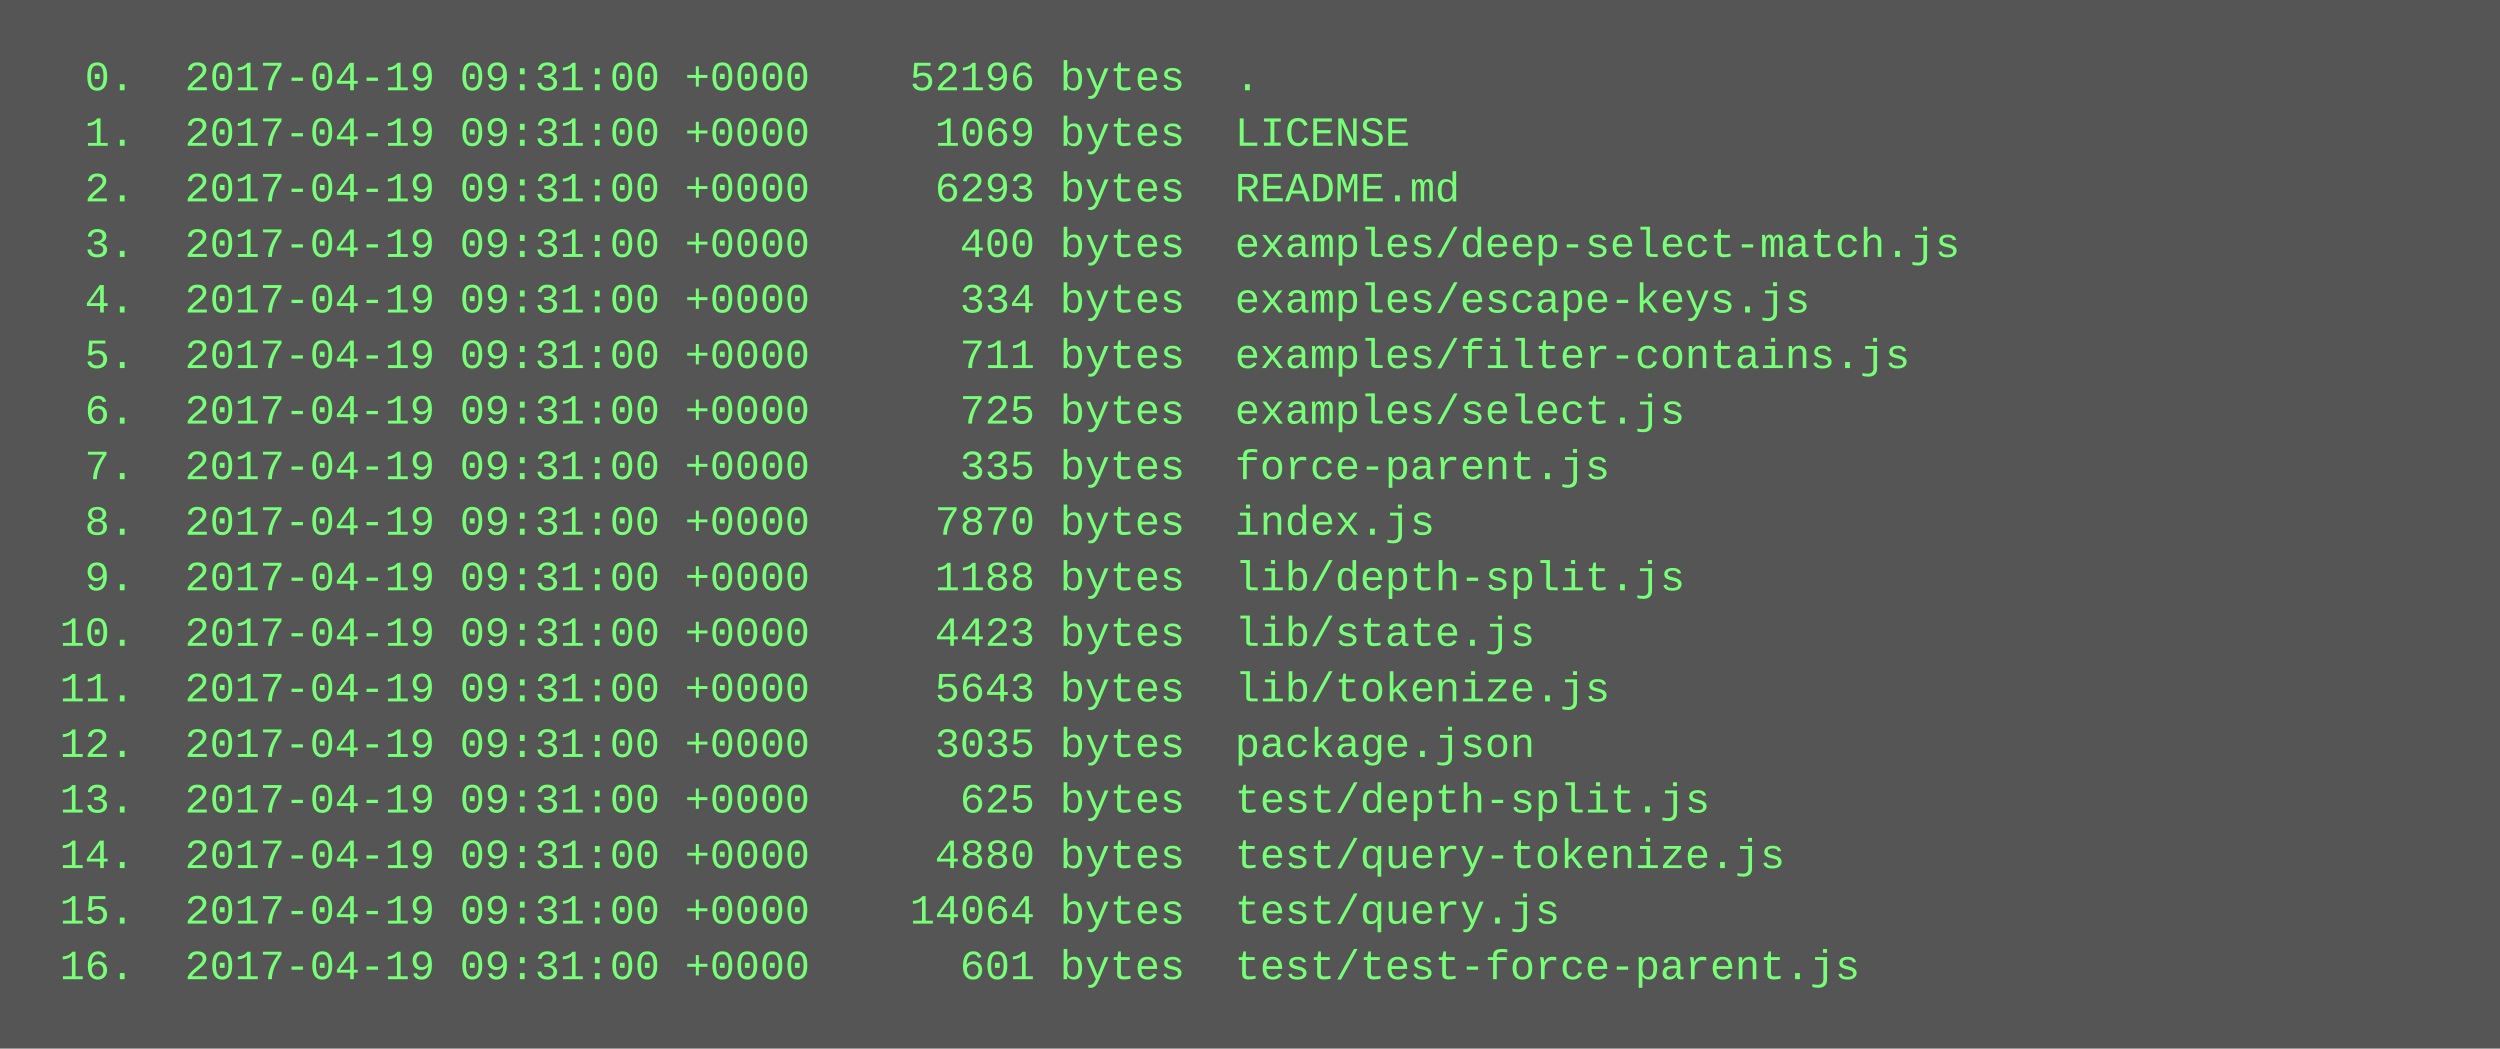
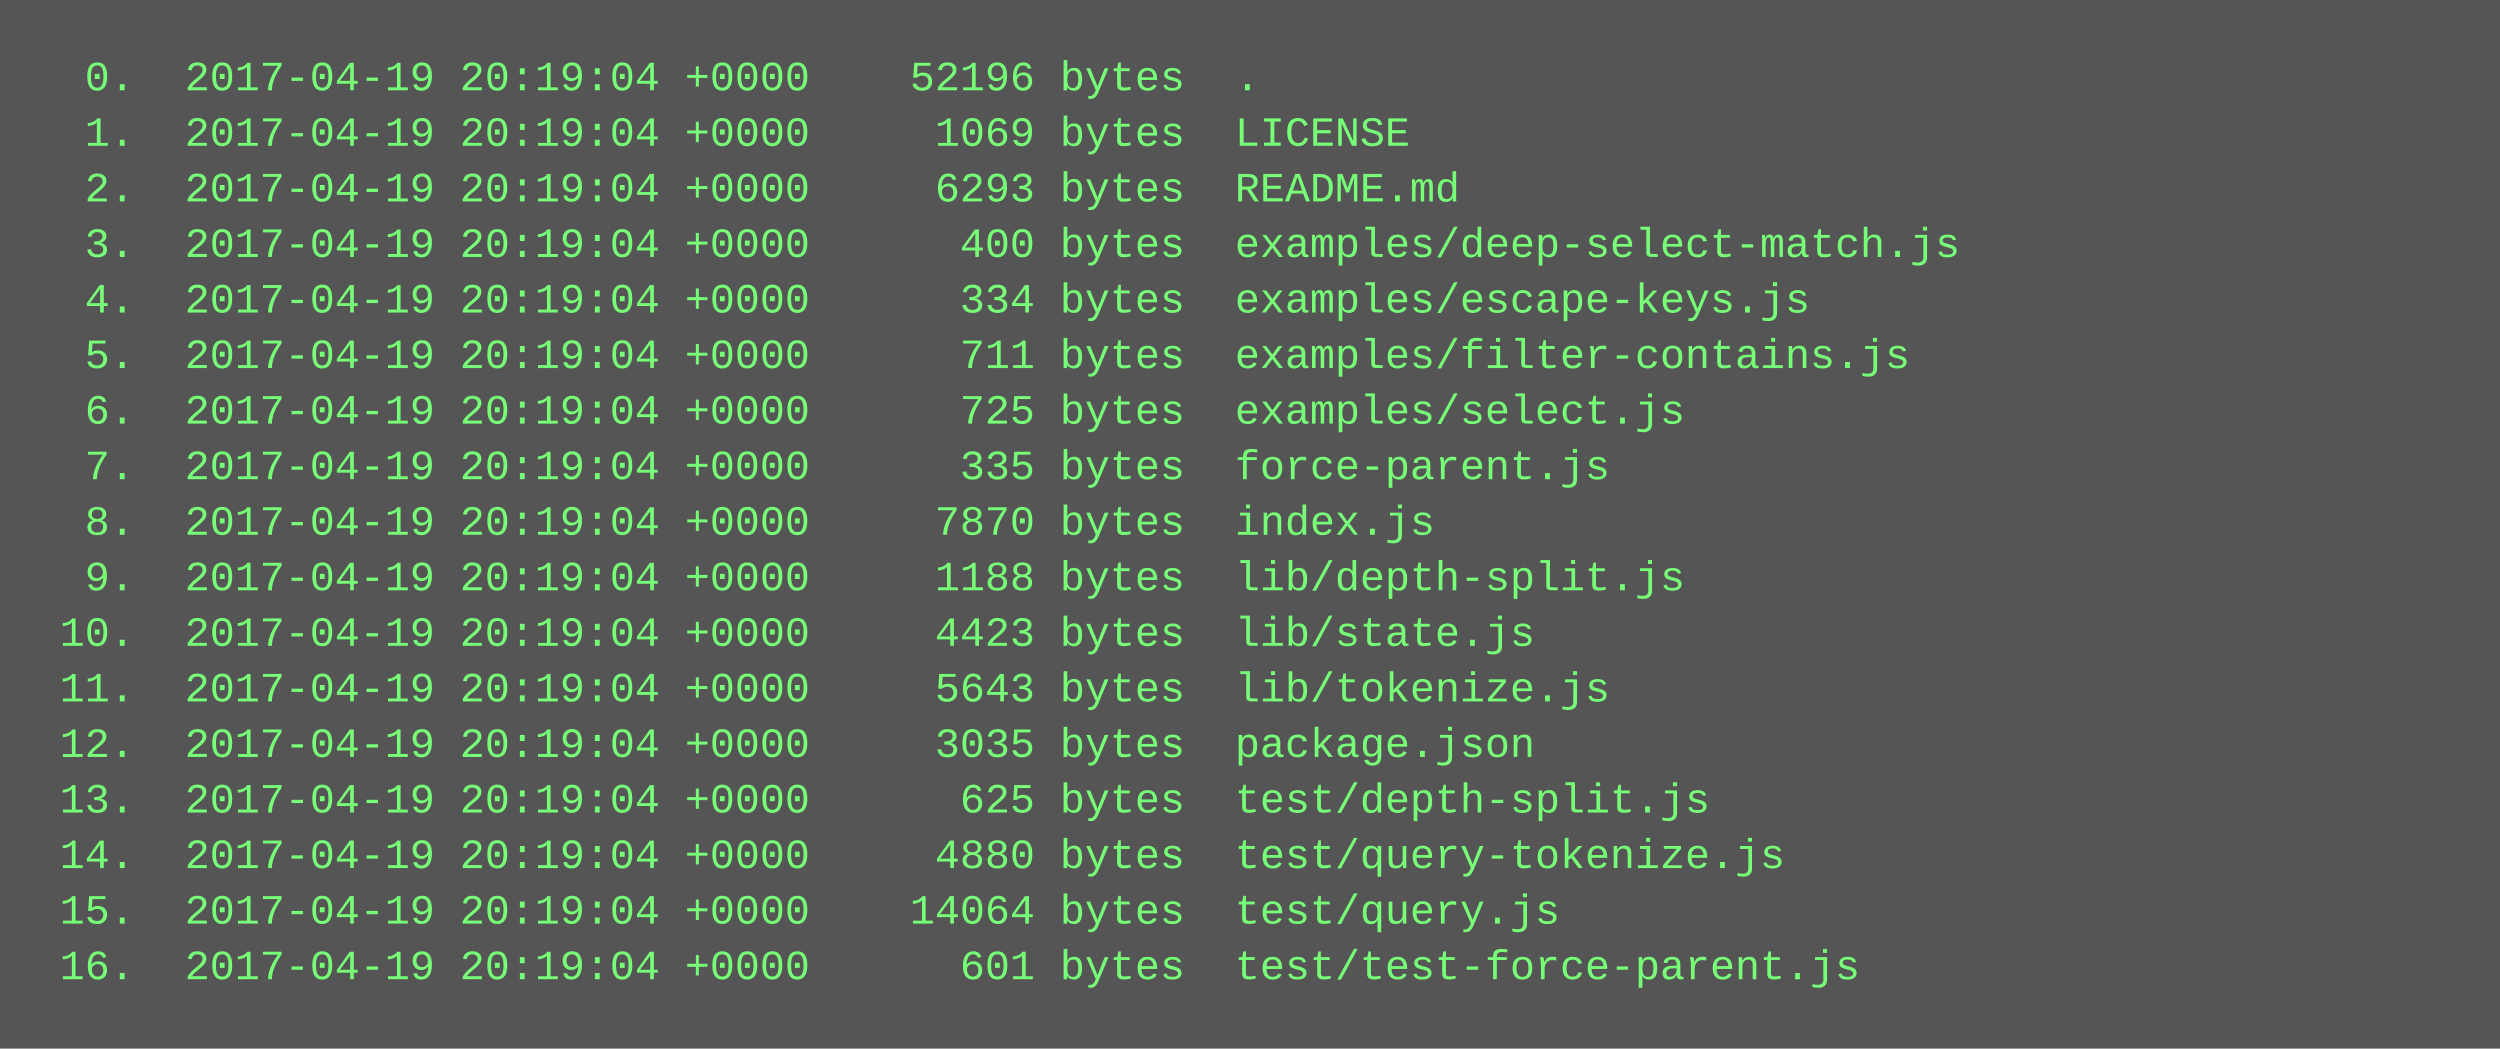
<svg xmlns="http://www.w3.org/2000/svg" height="302" width="720">
  <rect height="302" fill="#555" width="720" />
  <text fill="#7f7" font-family="Courier New" font-size="12" xml:space="preserve">
-     <tspan x="10" y="26">  0.  2017-04-19 09:31:00 +0000    52196 bytes  .</tspan>
-     <tspan x="10" y="42">  1.  2017-04-19 09:31:00 +0000     1069 bytes  LICENSE</tspan>
-     <tspan x="10" y="58">  2.  2017-04-19 09:31:00 +0000     6293 bytes  README.md</tspan>
-     <tspan x="10" y="74">  3.  2017-04-19 09:31:00 +0000      400 bytes  examples/deep-select-match.js</tspan>
-     <tspan x="10" y="90">  4.  2017-04-19 09:31:00 +0000      334 bytes  examples/escape-keys.js</tspan>
-     <tspan x="10" y="106">  5.  2017-04-19 09:31:00 +0000      711 bytes  examples/filter-contains.js</tspan>
-     <tspan x="10" y="122">  6.  2017-04-19 09:31:00 +0000      725 bytes  examples/select.js</tspan>
-     <tspan x="10" y="138">  7.  2017-04-19 09:31:00 +0000      335 bytes  force-parent.js</tspan>
-     <tspan x="10" y="154">  8.  2017-04-19 09:31:00 +0000     7870 bytes  index.js</tspan>
-     <tspan x="10" y="170">  9.  2017-04-19 09:31:00 +0000     1188 bytes  lib/depth-split.js</tspan>
-     <tspan x="10" y="186"> 10.  2017-04-19 09:31:00 +0000     4423 bytes  lib/state.js</tspan>
-     <tspan x="10" y="202"> 11.  2017-04-19 09:31:00 +0000     5643 bytes  lib/tokenize.js</tspan>
-     <tspan x="10" y="218"> 12.  2017-04-19 09:31:00 +0000     3035 bytes  package.json</tspan>
-     <tspan x="10" y="234"> 13.  2017-04-19 09:31:00 +0000      625 bytes  test/depth-split.js</tspan>
-     <tspan x="10" y="250"> 14.  2017-04-19 09:31:00 +0000     4880 bytes  test/query-tokenize.js</tspan>
-     <tspan x="10" y="266"> 15.  2017-04-19 09:31:00 +0000    14064 bytes  test/query.js</tspan>
-     <tspan x="10" y="282"> 16.  2017-04-19 09:31:00 +0000      601 bytes  test/test-force-parent.js</tspan>
+     <tspan x="10" y="26">  0.  2017-04-19 20:19:04 +0000    52196 bytes  .</tspan>
+     <tspan x="10" y="42">  1.  2017-04-19 20:19:04 +0000     1069 bytes  LICENSE</tspan>
+     <tspan x="10" y="58">  2.  2017-04-19 20:19:04 +0000     6293 bytes  README.md</tspan>
+     <tspan x="10" y="74">  3.  2017-04-19 20:19:04 +0000      400 bytes  examples/deep-select-match.js</tspan>
+     <tspan x="10" y="90">  4.  2017-04-19 20:19:04 +0000      334 bytes  examples/escape-keys.js</tspan>
+     <tspan x="10" y="106">  5.  2017-04-19 20:19:04 +0000      711 bytes  examples/filter-contains.js</tspan>
+     <tspan x="10" y="122">  6.  2017-04-19 20:19:04 +0000      725 bytes  examples/select.js</tspan>
+     <tspan x="10" y="138">  7.  2017-04-19 20:19:04 +0000      335 bytes  force-parent.js</tspan>
+     <tspan x="10" y="154">  8.  2017-04-19 20:19:04 +0000     7870 bytes  index.js</tspan>
+     <tspan x="10" y="170">  9.  2017-04-19 20:19:04 +0000     1188 bytes  lib/depth-split.js</tspan>
+     <tspan x="10" y="186"> 10.  2017-04-19 20:19:04 +0000     4423 bytes  lib/state.js</tspan>
+     <tspan x="10" y="202"> 11.  2017-04-19 20:19:04 +0000     5643 bytes  lib/tokenize.js</tspan>
+     <tspan x="10" y="218"> 12.  2017-04-19 20:19:04 +0000     3035 bytes  package.json</tspan>
+     <tspan x="10" y="234"> 13.  2017-04-19 20:19:04 +0000      625 bytes  test/depth-split.js</tspan>
+     <tspan x="10" y="250"> 14.  2017-04-19 20:19:04 +0000     4880 bytes  test/query-tokenize.js</tspan>
+     <tspan x="10" y="266"> 15.  2017-04-19 20:19:04 +0000    14064 bytes  test/query.js</tspan>
+     <tspan x="10" y="282"> 16.  2017-04-19 20:19:04 +0000      601 bytes  test/test-force-parent.js</tspan>
  </text>
</svg>
